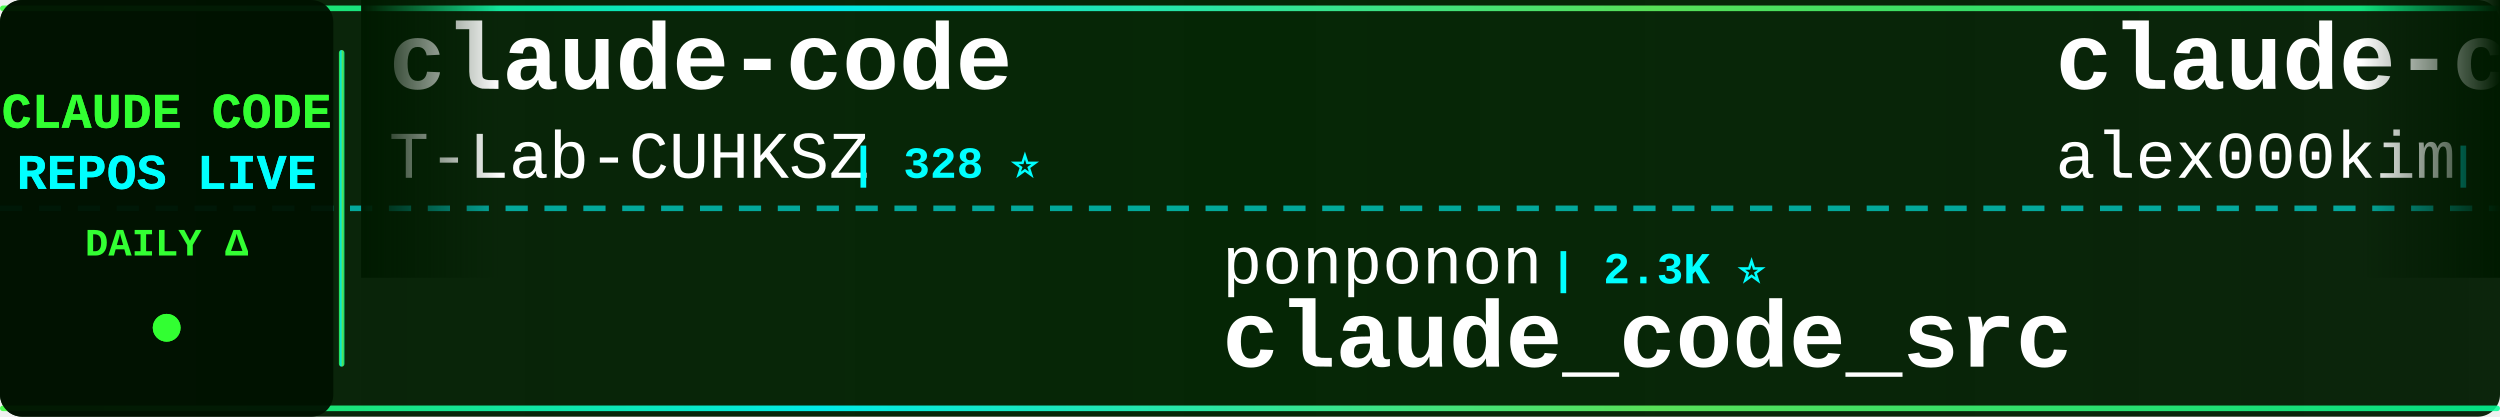
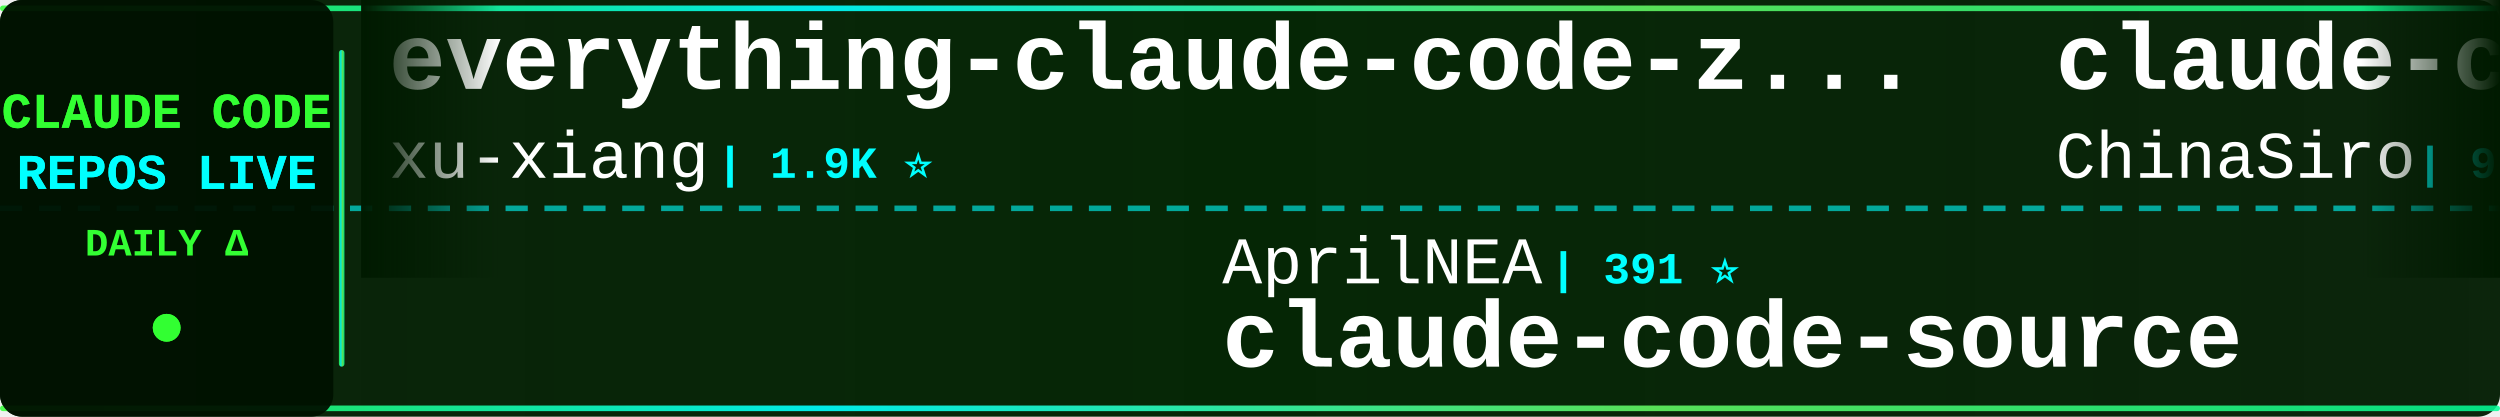
<svg xmlns="http://www.w3.org/2000/svg" width="900" height="150">
  <defs>
    <linearGradient id="tickerBg" x1="0%" y1="0%" x2="100%" y2="0%">
      <stop offset="0%" style="stop-color:#001a00;stop-opacity:0.95" />
      <stop offset="50%" style="stop-color:#002200;stop-opacity:0.98" />
      <stop offset="100%" style="stop-color:#001a00;stop-opacity:0.95" />
    </linearGradient>
    <linearGradient id="borderGrad" x1="0%" y1="0%" x2="100%" y2="0%">
      <stop offset="0%" style="stop-color:#33ff33;stop-opacity:0.85">
        <animate attributeName="stop-opacity" values="0.85;1;0.85" dur="2s" repeatCount="indefinite" />
      </stop>
      <stop offset="33%" style="stop-color:#00ffff;stop-opacity:0.9">
        <animate attributeName="stop-opacity" values="0.9;1;0.9" dur="2.2s" repeatCount="indefinite" />
      </stop>
      <stop offset="66%" style="stop-color:#66ff66;stop-opacity:0.85">
        <animate attributeName="stop-opacity" values="0.85;1;0.85" dur="1.8s" repeatCount="indefinite" />
      </stop>
      <stop offset="100%" style="stop-color:#00ff99;stop-opacity:0.85">
        <animate attributeName="stop-opacity" values="0.85;1;0.85" dur="2s" repeatCount="indefinite" />
      </stop>
    </linearGradient>
    <filter id="textGlow">
      <feGaussianBlur stdDeviation="0.1" result="coloredBlur" />
      <feMerge>
        <feMergeNode in="coloredBlur" />
        <feMergeNode in="SourceGraphic" />
      </feMerge>
    </filter>
    <filter id="metricGlow">
      <feGaussianBlur stdDeviation="0.2" result="coloredBlur" />
      <feMerge>
        <feMergeNode in="coloredBlur" />
        <feMergeNode in="SourceGraphic" />
      </feMerge>
    </filter>
    <linearGradient id="leftFade" x1="0%" y1="0%" x2="100%" y2="0%">
      <stop offset="0%" style="stop-color:#001a00;stop-opacity:1" />
      <stop offset="100%" style="stop-color:#001a00;stop-opacity:0" />
    </linearGradient>
    <linearGradient id="rightFade" x1="0%" y1="0%" x2="100%" y2="0%">
      <stop offset="0%" style="stop-color:#001a00;stop-opacity:0" />
      <stop offset="100%" style="stop-color:#001a00;stop-opacity:1" />
    </linearGradient>
  </defs>
  <rect width="900" height="150" fill="url(#tickerBg)" rx="8" />
  <rect x="0" y="2" width="900" height="2" fill="url(#borderGrad)" rx="1" />
  <rect x="0" y="146" width="900" height="2" fill="url(#borderGrad)" rx="1" />
  <line x1="0" y1="75" x2="900" y2="75" stroke="#00ffff" stroke-width="2" stroke-dasharray="8 6" opacity="0.6" />
  <rect x="0" y="0" width="120" height="150" fill="#001100" opacity="0.95" rx="8" />
  <text x="60" y="46" font-family="'Courier New', monospace" font-size="18" font-weight="bold" fill="#33ff33" text-anchor="middle" filter="url(#textGlow)">
    CLAUDE CODE
  </text>
  <text x="60" y="68" font-family="'Courier New', monospace" font-size="18" font-weight="bold" fill="#00ffff" text-anchor="middle" filter="url(#textGlow)">
    REPOS LIVE
  </text>
  <text x="60" y="92" font-family="'Courier New', monospace" font-size="14" font-weight="bold" fill="#33ff33" text-anchor="middle">
    DAILY Δ
  </text>
  <circle cx="60" cy="118" r="5" fill="#33ff33" filter="url(#metricGlow)">
    <animate attributeName="r" values="4;6;4" dur="1.5s" repeatCount="indefinite" />
    <animate attributeName="opacity" values="0.6;1;0.6" dur="1.5s" repeatCount="indefinite" />
  </circle>
  <rect x="122" y="18" width="2" height="114" fill="url(#borderGrad)" rx="1" />
  <clipPath id="tickerClip">
    <rect x="130" y="0" width="770" height="150" />
  </clipPath>
  <g clip-path="url(#tickerClip)">
    <g id="tickerItems">
      <animateTransform attributeName="transform" attributeType="XML" type="translate" from="0 0" to="-3000 0" dur="54s" repeatCount="indefinite" />
      <g transform="translate(0, 0)">
-         <text x="140" y="32" font-family="'Courier New', monospace" font-size="34" font-weight="bold" fill="#ffffff">claude-code</text>
-         <text x="140" y="64" font-family="'Courier New', monospace" font-size="24" font-weight="normal" fill="#ffffff" opacity="1.0">T-Lab-CUHKSZ</text>
-         <text x="306" y="64" font-family="'Courier New', monospace" font-size="16" font-weight="bold" fill="#00ffff"> | 328 ⭐</text>
+         <text x="140" y="32" font-family="'Courier New', monospace" font-size="34" font-weight="bold" fill="#ffffff">everything-claude-code-z...</text>
+         <text x="140" y="64" font-family="'Courier New', monospace" font-size="24" font-weight="normal" fill="#ffffff" opacity="1.0">xu-xiang</text>
+         <text x="258" y="64" font-family="'Courier New', monospace" font-size="16" font-weight="bold" fill="#00ffff"> | 1.9K ⭐</text>
      </g>
      <g transform="translate(300, 0)">
-         <text x="140" y="102" font-family="'Courier New', monospace" font-size="24" font-weight="normal" fill="#ffffff" opacity="1.0">ponponon</text>
-         <text x="258" y="102" font-family="'Courier New', monospace" font-size="16" font-weight="bold" fill="#00ffff"> | 2.3K ⭐</text>
-         <text x="140" y="132" font-family="'Courier New', monospace" font-size="34" font-weight="bold" fill="#ffffff">claude_code_src</text>
+         <text x="140" y="102" font-family="'Courier New', monospace" font-size="24" font-weight="normal" fill="#ffffff" opacity="1.0">AprilNEA</text>
+         <text x="258" y="102" font-family="'Courier New', monospace" font-size="16" font-weight="bold" fill="#00ffff"> | 391 ⭐</text>
+         <text x="140" y="132" font-family="'Courier New', monospace" font-size="34" font-weight="bold" fill="#ffffff">claude-code-source</text>
      </g>
      <g transform="translate(600, 0)">
-         <text x="140" y="32" font-family="'Courier New', monospace" font-size="34" font-weight="bold" fill="#ffffff">claude-code</text>
-         <text x="140" y="64" font-family="'Courier New', monospace" font-size="24" font-weight="normal" fill="#ffffff" opacity="1.0">alex000kim</text>
-         <text x="282" y="64" font-family="'Courier New', monospace" font-size="16" font-weight="bold" fill="#00ffff"> | 234 ⭐</text>
+         <text x="140" y="32" font-family="'Courier New', monospace" font-size="34" font-weight="bold" fill="#ffffff">claude-code-sourcemap</text>
+         <text x="140" y="64" font-family="'Courier New', monospace" font-size="24" font-weight="normal" fill="#ffffff" opacity="1.0">ChinaSiro</text>
+         <text x="270" y="64" font-family="'Courier New', monospace" font-size="16" font-weight="bold" fill="#00ffff"> | 9.7K ⭐</text>
      </g>
      <g transform="translate(900, 0)">
-         <text x="140" y="102" font-family="'Courier New', monospace" font-size="24" font-weight="normal" fill="#ffffff" opacity="1.0">isboyjc</text>
-         <text x="246" y="102" font-family="'Courier New', monospace" font-size="16" font-weight="bold" fill="#00ffff"> | 162 ⭐</text>
-         <text x="140" y="132" font-family="'Courier New', monospace" font-size="34" font-weight="bold" fill="#ffffff">claude-code</text>
+         <text x="140" y="102" font-family="'Courier New', monospace" font-size="24" font-weight="normal" fill="#ffffff" opacity="1.0">JrCx7scC</text>
+         <text x="258" y="102" font-family="'Courier New', monospace" font-size="16" font-weight="bold" fill="#00ffff"> | 376 ⭐</text>
+         <text x="140" y="132" font-family="'Courier New', monospace" font-size="34" font-weight="bold" fill="#ffffff">claude-code-source</text>
      </g>
      <g transform="translate(1200, 0)">
-         <text x="140" y="32" font-family="'Courier New', monospace" font-size="34" font-weight="bold" fill="#ffffff">claude-code-hooks-master...</text>
-         <text x="140" y="64" font-family="'Courier New', monospace" font-size="24" font-weight="normal" fill="#ffffff" opacity="1.0">disler</text>
-         <text x="234" y="64" font-family="'Courier New', monospace" font-size="16" font-weight="bold" fill="#00ffff"> | 3.9K ⭐</text>
+         <text x="140" y="32" font-family="'Courier New', monospace" font-size="34" font-weight="bold" fill="#ffffff">claude-code</text>
+         <text x="140" y="64" font-family="'Courier New', monospace" font-size="24" font-weight="normal" fill="#ffffff" opacity="1.0">tanbiralam</text>
+         <text x="282" y="64" font-family="'Courier New', monospace" font-size="16" font-weight="bold" fill="#00ffff"> | 2.3K ⭐</text>
      </g>
      <g transform="translate(1500, 0)">
-         <text x="140" y="102" font-family="'Courier New', monospace" font-size="24" font-weight="normal" fill="#ffffff" opacity="1.0">ding113</text>
-         <text x="246" y="102" font-family="'Courier New', monospace" font-size="16" font-weight="bold" fill="#00ffff"> | 3.4K ⭐ +1</text>
-         <text x="140" y="132" font-family="'Courier New', monospace" font-size="34" font-weight="bold" fill="#ffffff">claude-code-hub</text>
+         <text x="140" y="102" font-family="'Courier New', monospace" font-size="24" font-weight="normal" fill="#ffffff" opacity="1.0">1rgs</text>
+         <text x="210" y="102" font-family="'Courier New', monospace" font-size="16" font-weight="bold" fill="#00ffff"> | 3.7K ⭐ +1</text>
+         <text x="140" y="132" font-family="'Courier New', monospace" font-size="34" font-weight="bold" fill="#ffffff">claude-code-proxy</text>
      </g>
      <g transform="translate(1800, 0)">
-         <text x="140" y="32" font-family="'Courier New', monospace" font-size="34" font-weight="bold" fill="#ffffff">claude-code</text>
-         <text x="140" y="64" font-family="'Courier New', monospace" font-size="24" font-weight="normal" fill="#ffffff" opacity="1.0">VineeTagarwaL-code</text>
-         <text x="378" y="64" font-family="'Courier New', monospace" font-size="16" font-weight="bold" fill="#00ffff"> | 274 ⭐</text>
+         <text x="140" y="32" font-family="'Courier New', monospace" font-size="34" font-weight="bold" fill="#ffffff">edmunds-claude-code</text>
+         <text x="140" y="64" font-family="'Courier New', monospace" font-size="24" font-weight="normal" fill="#ffffff" opacity="1.0">edmund-io</text>
+         <text x="270" y="64" font-family="'Courier New', monospace" font-size="16" font-weight="bold" fill="#00ffff"> | 1.5K ⭐ +1</text>
      </g>
      <g transform="translate(2100, 0)">
-         <text x="140" y="102" font-family="'Courier New', monospace" font-size="24" font-weight="normal" fill="#ffffff" opacity="1.0">FlorianBruniaux</text>
-         <text x="342" y="102" font-family="'Courier New', monospace" font-size="16" font-weight="bold" fill="#00ffff"> | 6.0K ⭐ +1</text>
-         <text x="140" y="132" font-family="'Courier New', monospace" font-size="34" font-weight="bold" fill="#ffffff">claude-code-ultimate-gui...</text>
+         <text x="140" y="102" font-family="'Courier New', monospace" font-size="24" font-weight="normal" fill="#ffffff" opacity="1.0">VoltAgent</text>
+         <text x="270" y="102" font-family="'Courier New', monospace" font-size="16" font-weight="bold" fill="#00ffff"> | 25.0K ⭐ +5</text>
+         <text x="140" y="132" font-family="'Courier New', monospace" font-size="34" font-weight="bold" fill="#ffffff">awesome-claude-code-suba...</text>
      </g>
      <g transform="translate(2400, 0)">
-         <text x="140" y="32" font-family="'Courier New', monospace" font-size="34" font-weight="bold" fill="#ffffff">andrej-karpathy-skills</text>
-         <text x="140" y="64" font-family="'Courier New', monospace" font-size="24" font-weight="normal" fill="#ffffff" opacity="1.0">multica-ai</text>
-         <text x="282" y="64" font-family="'Courier New', monospace" font-size="16" font-weight="bold" fill="#00ffff"> | 212.7K ⭐ +58</text>
+         <text x="140" y="32" font-family="'Courier New', monospace" font-size="34" font-weight="bold" fill="#ffffff">pi-vs-claude-code</text>
+         <text x="140" y="64" font-family="'Courier New', monospace" font-size="24" font-weight="normal" fill="#ffffff" opacity="1.0">disler</text>
+         <text x="234" y="64" font-family="'Courier New', monospace" font-size="16" font-weight="bold" fill="#00ffff"> | 1.7K ⭐</text>
      </g>
      <g transform="translate(2700, 0)">
-         <text x="140" y="102" font-family="'Courier New', monospace" font-size="24" font-weight="normal" fill="#ffffff" opacity="1.0">nicedreamzapp</text>
-         <text x="318" y="102" font-family="'Courier New', monospace" font-size="16" font-weight="bold" fill="#00ffff"> | 3.3K ⭐ +1</text>
-         <text x="140" y="132" font-family="'Courier New', monospace" font-size="34" font-weight="bold" fill="#ffffff">claude-code-local</text>
+         <text x="140" y="102" font-family="'Courier New', monospace" font-size="24" font-weight="normal" fill="#ffffff" opacity="1.0">sugyan</text>
+         <text x="234" y="102" font-family="'Courier New', monospace" font-size="16" font-weight="bold" fill="#00ffff"> | 1.1K ⭐</text>
+         <text x="140" y="132" font-family="'Courier New', monospace" font-size="34" font-weight="bold" fill="#ffffff">claude-code-webui</text>
      </g>
      <g transform="translate(3000, 0)">
-         <text x="140" y="32" font-family="'Courier New', monospace" font-size="34" font-weight="bold" fill="#ffffff">claude-code</text>
-         <text x="140" y="64" font-family="'Courier New', monospace" font-size="24" font-weight="normal" fill="#ffffff" opacity="1.0">T-Lab-CUHKSZ</text>
-         <text x="306" y="64" font-family="'Courier New', monospace" font-size="16" font-weight="bold" fill="#00ffff"> | 328 ⭐</text>
+         <text x="140" y="32" font-family="'Courier New', monospace" font-size="34" font-weight="bold" fill="#ffffff">everything-claude-code-z...</text>
+         <text x="140" y="64" font-family="'Courier New', monospace" font-size="24" font-weight="normal" fill="#ffffff" opacity="1.0">xu-xiang</text>
+         <text x="258" y="64" font-family="'Courier New', monospace" font-size="16" font-weight="bold" fill="#00ffff"> | 1.9K ⭐</text>
      </g>
      <g transform="translate(3300, 0)">
-         <text x="140" y="102" font-family="'Courier New', monospace" font-size="24" font-weight="normal" fill="#ffffff" opacity="1.0">ponponon</text>
-         <text x="258" y="102" font-family="'Courier New', monospace" font-size="16" font-weight="bold" fill="#00ffff"> | 2.3K ⭐</text>
-         <text x="140" y="132" font-family="'Courier New', monospace" font-size="34" font-weight="bold" fill="#ffffff">claude_code_src</text>
+         <text x="140" y="102" font-family="'Courier New', monospace" font-size="24" font-weight="normal" fill="#ffffff" opacity="1.0">AprilNEA</text>
+         <text x="258" y="102" font-family="'Courier New', monospace" font-size="16" font-weight="bold" fill="#00ffff"> | 391 ⭐</text>
+         <text x="140" y="132" font-family="'Courier New', monospace" font-size="34" font-weight="bold" fill="#ffffff">claude-code-source</text>
      </g>
      <g transform="translate(3600, 0)">
-         <text x="140" y="32" font-family="'Courier New', monospace" font-size="34" font-weight="bold" fill="#ffffff">claude-code</text>
-         <text x="140" y="64" font-family="'Courier New', monospace" font-size="24" font-weight="normal" fill="#ffffff" opacity="1.0">alex000kim</text>
-         <text x="282" y="64" font-family="'Courier New', monospace" font-size="16" font-weight="bold" fill="#00ffff"> | 234 ⭐</text>
+         <text x="140" y="32" font-family="'Courier New', monospace" font-size="34" font-weight="bold" fill="#ffffff">claude-code-sourcemap</text>
+         <text x="140" y="64" font-family="'Courier New', monospace" font-size="24" font-weight="normal" fill="#ffffff" opacity="1.0">ChinaSiro</text>
+         <text x="270" y="64" font-family="'Courier New', monospace" font-size="16" font-weight="bold" fill="#00ffff"> | 9.7K ⭐</text>
      </g>
      <g transform="translate(3900, 0)">
-         <text x="140" y="102" font-family="'Courier New', monospace" font-size="24" font-weight="normal" fill="#ffffff" opacity="1.0">isboyjc</text>
-         <text x="246" y="102" font-family="'Courier New', monospace" font-size="16" font-weight="bold" fill="#00ffff"> | 162 ⭐</text>
-         <text x="140" y="132" font-family="'Courier New', monospace" font-size="34" font-weight="bold" fill="#ffffff">claude-code</text>
+         <text x="140" y="102" font-family="'Courier New', monospace" font-size="24" font-weight="normal" fill="#ffffff" opacity="1.0">JrCx7scC</text>
+         <text x="258" y="102" font-family="'Courier New', monospace" font-size="16" font-weight="bold" fill="#00ffff"> | 376 ⭐</text>
+         <text x="140" y="132" font-family="'Courier New', monospace" font-size="34" font-weight="bold" fill="#ffffff">claude-code-source</text>
      </g>
    </g>
  </g>
  <rect x="130" y="0" width="50" height="100" fill="url(#leftFade)" />
  <rect x="850" y="0" width="50" height="100" fill="url(#rightFade)" />
</svg>
